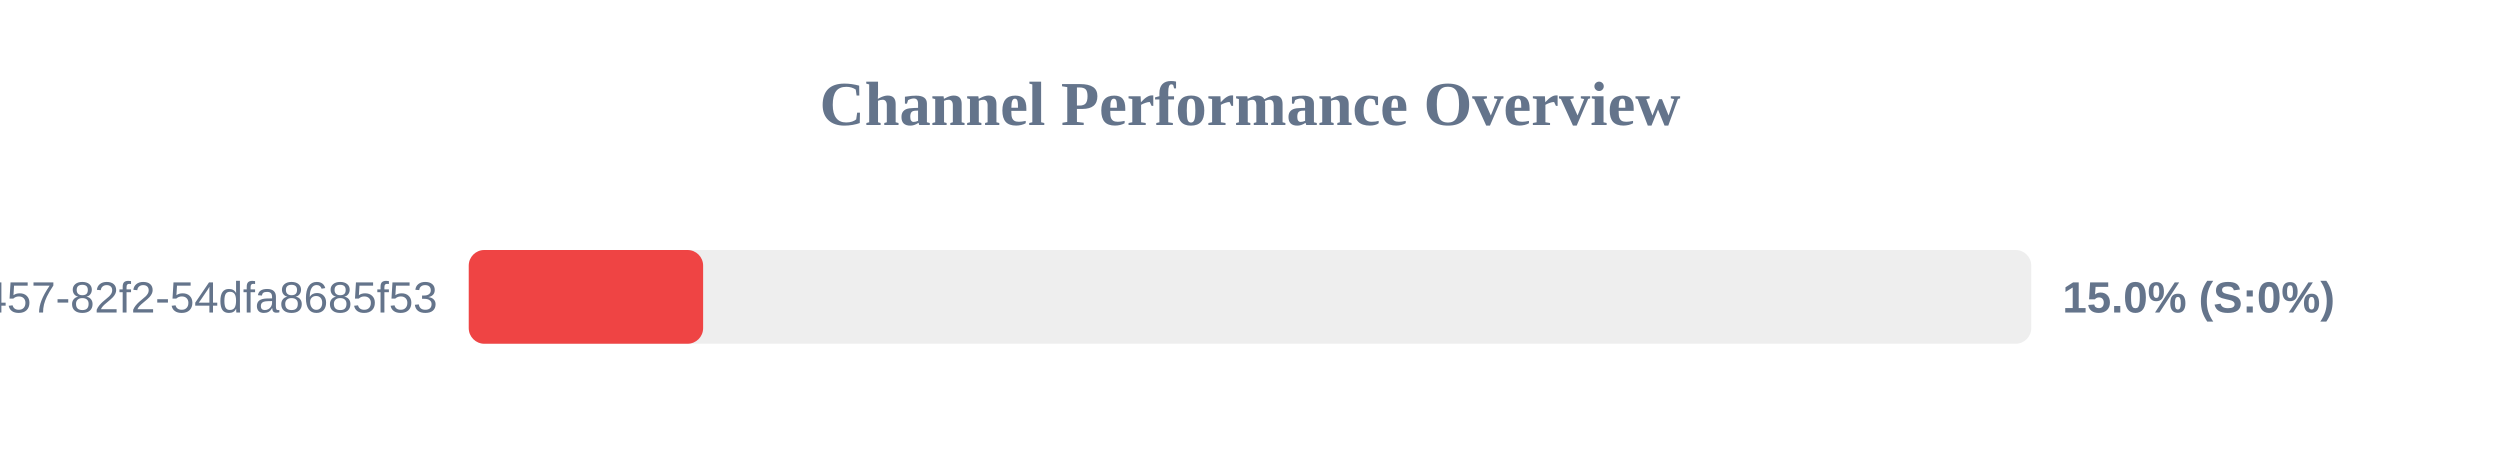
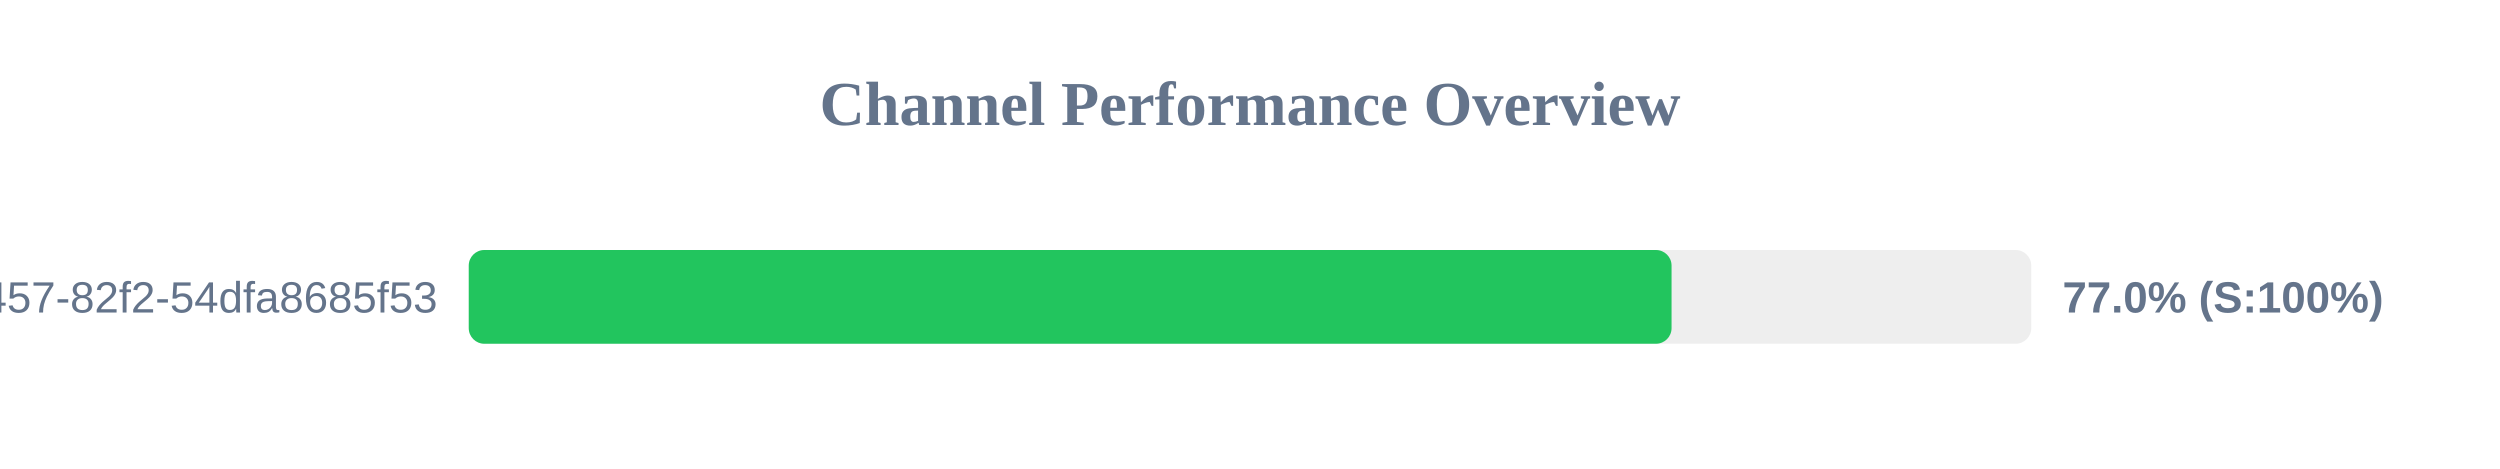
<svg xmlns="http://www.w3.org/2000/svg" width="800" height="150" version="1.1">
  <style>
        .row { font: 14px Arial; fill: #64748b; }
        .score { font: bold 14px Arial; fill: #64748b; }
    </style>
  <text x="400" y="40" text-anchor="middle" font-size="20px" font-weight="bold" fill="#64748b">Channel Performance Overview</text>
  <rect x="150" y="80" width="500" height="30" fill="#eee" rx="5" />
-   <rect x="150" y="80" width="75.0" height="30" fill="#ef4444" rx="5" />
+   <rect x="150" y="80" width="384.9" height="30" fill="#22c55e" rx="5" />
  <text x="140" y="100" text-anchor="end" class="row">?uuid=413c8b50-96bf-4457-82f2-54dfa8685f53</text>
-   <text x="660" y="100" text-anchor="start" class="score">15.0% (S:0%)</text>
+   <text x="660" y="100" text-anchor="start" class="score">77.0% (S:100%)</text>
</svg>
